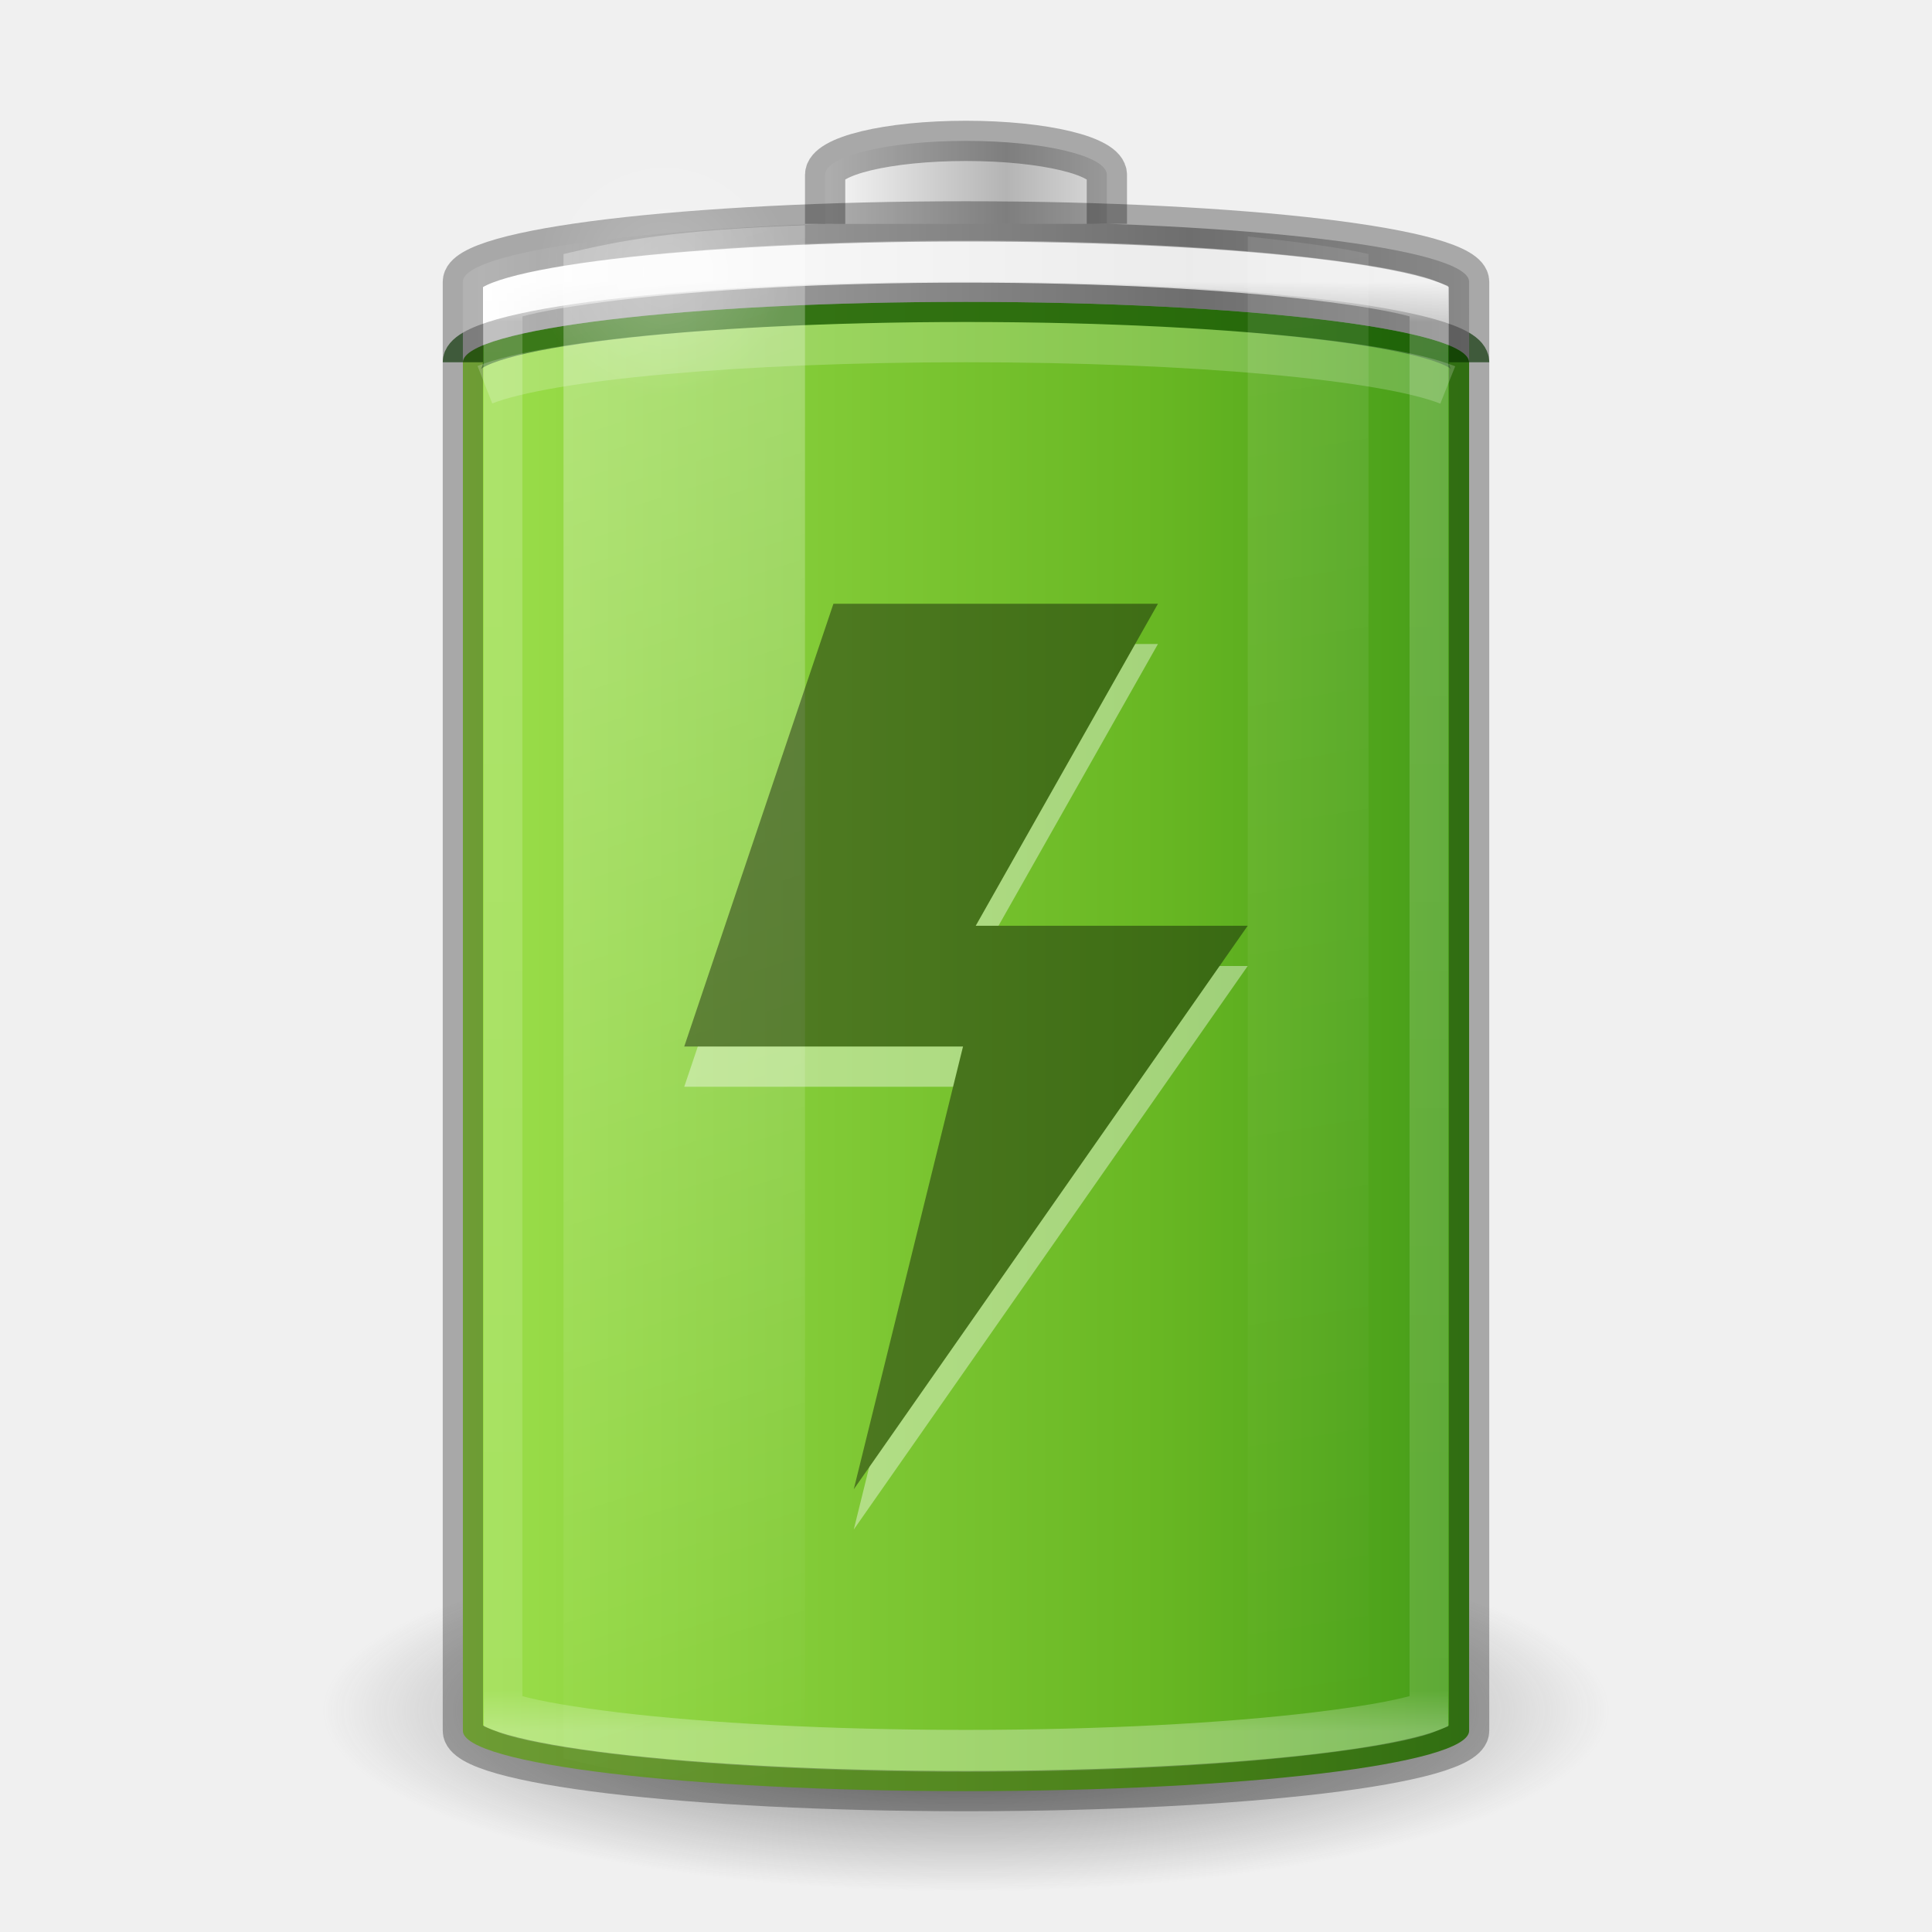
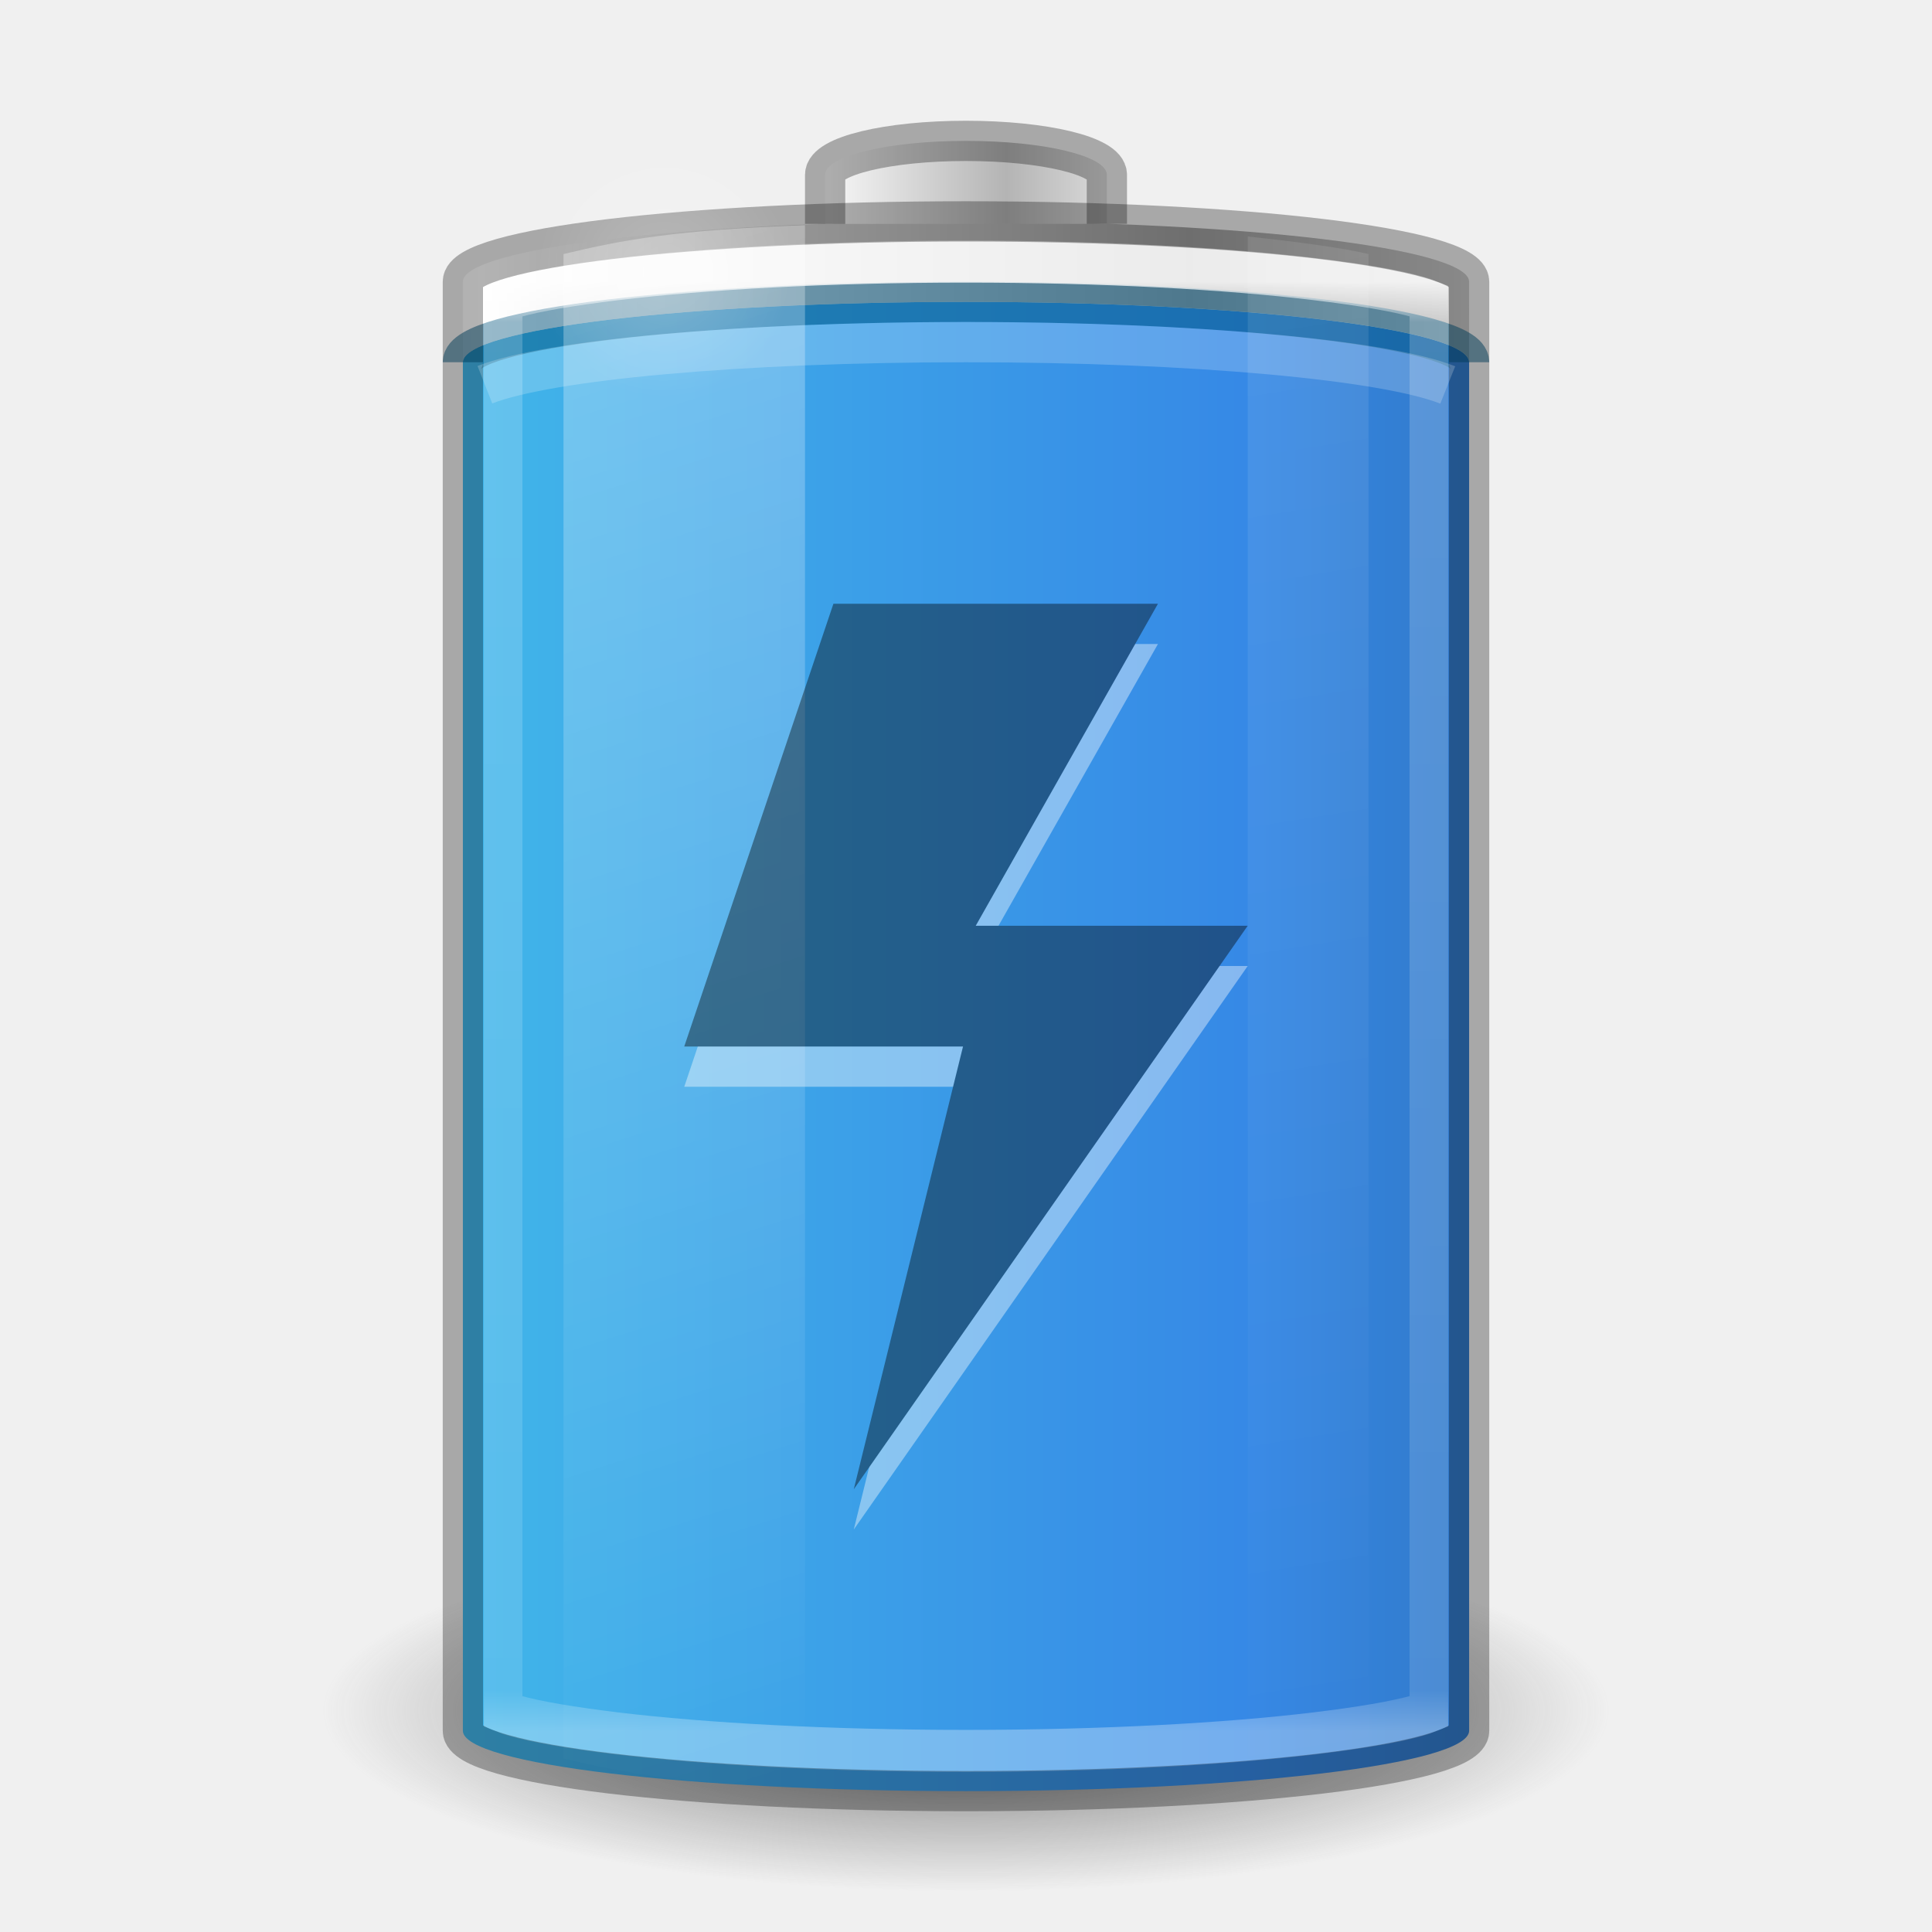
<svg xmlns="http://www.w3.org/2000/svg" xmlns:xlink="http://www.w3.org/1999/xlink" version="1.0" width="48" height="48" id="svg2485">
  <defs id="defs2487">
    <linearGradient id="linearGradient5126">
      <stop id="stop5128" style="stop-color:#ffffff;stop-opacity:1" offset="0" />
      <stop id="stop5130" style="stop-color:#ffffff;stop-opacity:0" offset="1" />
    </linearGradient>
    <linearGradient id="linearGradient5118">
      <stop id="stop5120" style="stop-color:#9d9d9d;stop-opacity:1" offset="0" />
      <stop id="stop5122" style="stop-color:#ffffff;stop-opacity:1" offset="1" />
    </linearGradient>
    <linearGradient id="linearGradient4762">
      <stop id="stop4764" style="stop-color:#ffffff;stop-opacity:1" offset="0" />
      <stop id="stop4766" style="stop-color:#ffffff;stop-opacity:0.235" offset="0.028" />
      <stop id="stop4768" style="stop-color:#ffffff;stop-opacity:0.157" offset="0.972" />
      <stop id="stop4770" style="stop-color:#ffffff;stop-opacity:0.392" offset="1" />
    </linearGradient>
-     <linearGradient id="linearGradient2867-449-88-871-390-598-476-591-434-148-57-177-3-8-1">
-       <stop id="stop3750-8-9-7" style="stop-color:#90dbec;stop-opacity:1" offset="0" />
-       <stop id="stop3752-3-2-4" style="stop-color:#42baea;stop-opacity:1" offset="0.262" />
-       <stop id="stop3754-7-2-4" style="stop-color:#3689e6;stop-opacity:1" offset="0.705" />
-       <stop id="stop3756-9-3-7" style="stop-color:#2b63a0;stop-opacity:1" offset="1" />
-     </linearGradient>
-     <linearGradient x1="-5.001" y1="35" x2="46.68" y2="35" id="linearGradient4393" xlink:href="#linearGradient4223" gradientUnits="userSpaceOnUse" gradientTransform="matrix(0.9259259,0,0,1.947368,1.777778,-42.1579)" />
+     <linearGradient x1="-5.001" y1="35" x2="46.68" y2="35" id="linearGradient4393" xlink:href="#linearGradient2867-449-88-871-390-598-476-591-434-148-57-177-3-8-1" gradientUnits="userSpaceOnUse" gradientTransform="matrix(0.9259259,0,0,1.947368,1.777778,-42.1579)" />
    <linearGradient id="linearGradient3254-3-182-8-5">
      <stop id="stop4663-8-7" style="stop-color:#ffffff;stop-opacity:1" offset="0" />
      <stop id="stop4665-7-6" style="stop-color:#ffffff;stop-opacity:0" offset="1" />
    </linearGradient>
    <linearGradient x1="30" y1="7" x2="30" y2="43" id="linearGradient4760" xlink:href="#linearGradient4762" gradientUnits="userSpaceOnUse" />
    <linearGradient x1="-20.447" y1="-93.092" x2="-48.479" y2="-93.092" id="linearGradient3457-7-6" xlink:href="#linearGradient2793-2-0-669-94-2" gradientUnits="userSpaceOnUse" gradientTransform="matrix(0.1783638,0,0,0.1558618,28.64696,19.50942)" spreadMethod="reflect" />
    <linearGradient id="linearGradient2793-2-0-669-94-2">
      <stop id="stop4681-3-1" style="stop-color:#b4b4b4;stop-opacity:1" offset="0" />
      <stop id="stop4683-67-4" style="stop-color:#ffffff;stop-opacity:1" offset="1" />
    </linearGradient>
    <linearGradient x1="-17.121" y1="-93.092" x2="-45.762" y2="-93.092" id="linearGradient5066-8" xlink:href="#linearGradient5118" gradientUnits="userSpaceOnUse" gradientTransform="matrix(0.6142531,0,0,0.1558618,40.07214,19.73249)" spreadMethod="reflect" />
    <radialGradient cx="16.5" cy="7.5" r="3.5" fx="16.5" fy="7.5" id="radialGradient5132" xlink:href="#linearGradient5126" gradientUnits="userSpaceOnUse" gradientTransform="matrix(1,0,0,0.4285714,0,4.285714)" />
-     <linearGradient id="linearGradient3957-2">
-       <stop id="stop3959-62" style="stop-color:#ffffff;stop-opacity:1" offset="0" />
-       <stop id="stop3961-5" style="stop-color:#c1c1c1;stop-opacity:1" offset="1" />
-     </linearGradient>
-     <linearGradient x1="21.014" y1="25.434" x2="22.806" y2="27.344" id="linearGradient3963-7" xlink:href="#linearGradient3957-2" gradientUnits="userSpaceOnUse" />
-     <linearGradient x1="24" y1="22" x2="24" y2="26" id="linearGradient3963" xlink:href="#linearGradient3957" gradientUnits="userSpaceOnUse" />
-     <linearGradient x1="27.925" y1="15.149" x2="33.448" y2="22.986" id="linearGradient3951" xlink:href="#linearGradient4168" gradientUnits="userSpaceOnUse" />
-     <radialGradient cx="99.157" cy="186.171" r="62.769" fx="99.157" fy="186.171" id="radialGradient3018" xlink:href="#linearGradient3820-7-2-1-2" gradientUnits="userSpaceOnUse" gradientTransform="matrix(0.2708338,0,0,0.08762273,52.30815,25.42886)" />
-     <radialGradient cx="3.972" cy="8.45" r="20" fx="3.972" fy="8.45" id="radialGradient3015" xlink:href="#linearGradient2867-449-88-871-390-598-476-591-434-148-57-177-3-8-5" gradientUnits="userSpaceOnUse" gradientTransform="matrix(0,2.498835,-2.643469,-6.8014435e-8,46.33681,-12.18047)" />
-     <linearGradient x1="71.204" y1="6.238" x2="71.204" y2="44.341" id="linearGradient3012" xlink:href="#linearGradient4011-8" gradientUnits="userSpaceOnUse" gradientTransform="matrix(1.054054,0,0,1.054054,-51.611,-2.727901)" />
-     <linearGradient id="linearGradient3820-7-2-1-2">
-       <stop id="stop3822-2-6-3-3" style="stop-color:#3d3d3d;stop-opacity:1" offset="0" />
-       <stop id="stop3864-8-7-7-9" style="stop-color:#686868;stop-opacity:0.498" offset="0.5" />
-       <stop id="stop3824-1-2-5-0" style="stop-color:#686868;stop-opacity:0" offset="1" />
-     </linearGradient>
-     <linearGradient id="linearGradient2867-449-88-871-390-598-476-591-434-148-57-177-3-8-5">
-       <stop id="stop3750-8-9-6" style="stop-color:#90dbec;stop-opacity:1" offset="0" />
-       <stop id="stop3752-3-2-5" style="stop-color:#42baea;stop-opacity:1" offset="0.262" />
-       <stop id="stop3754-7-2-5" style="stop-color:#3689e6;stop-opacity:1" offset="0.705" />
-       <stop id="stop3756-9-3-4" style="stop-color:#2b63a0;stop-opacity:1" offset="1" />
-     </linearGradient>
-     <linearGradient id="linearGradient4011-8">
-       <stop id="stop4013-6" style="stop-color:#ffffff;stop-opacity:1" offset="0" />
-       <stop id="stop4015-1" style="stop-color:#ffffff;stop-opacity:0.235" offset="0.508" />
-       <stop id="stop4017-0" style="stop-color:#ffffff;stop-opacity:0.157" offset="0.835" />
-       <stop id="stop4019-7" style="stop-color:#ffffff;stop-opacity:0.392" offset="1" />
-     </linearGradient>
-     <linearGradient id="linearGradient3957">
-       <stop id="stop3959" style="stop-color:#ffffff;stop-opacity:1" offset="0" />
-       <stop id="stop3961" style="stop-color:#c1c1c1;stop-opacity:1" offset="1" />
-     </linearGradient>
-     <linearGradient id="linearGradient4168">
-       <stop id="stop4170" style="stop-color:#f8b17e;stop-opacity:1" offset="0" />
-       <stop id="stop4172" style="stop-color:#e35d4f;stop-opacity:1" offset="0.232" />
-       <stop id="stop4174" style="stop-color:#c6262e;stop-opacity:1" offset="0.591" />
-       <stop id="stop4176" style="stop-color:#690b54;stop-opacity:1" offset="1" />
-     </linearGradient>
    <linearGradient id="linearGradient3820-7-2-1-2-6">
      <stop id="stop3822-2-6-3-3-7" style="stop-color:#3d3d3d;stop-opacity:1" offset="0" />
      <stop id="stop3864-8-7-7-9-1" style="stop-color:#686868;stop-opacity:0.498" offset="0.5" />
      <stop id="stop3824-1-2-5-0-3" style="stop-color:#686868;stop-opacity:0" offset="1" />
    </linearGradient>
    <radialGradient cx="99.157" cy="186.171" r="62.769" fx="99.157" fy="186.171" id="radialGradient5362" xlink:href="#linearGradient3820-7-2-1-2-6" gradientUnits="userSpaceOnUse" gradientTransform="matrix(0.2549024,0,0,0.07169133,-1.275361,29.15319)" />
    <linearGradient x1="13.682" y1="17.458" x2="17.773" y2="35.717" id="linearGradient5508" xlink:href="#linearGradient3254-3-182-8-5" gradientUnits="userSpaceOnUse" gradientTransform="matrix(1.466666,0,0,2.081161,-6.066655,-30.33387)" />
    <linearGradient x1="25.273" y1="17.458" x2="27.318" y2="35.717" id="linearGradient5510" xlink:href="#linearGradient3254-3-182-8-5" gradientUnits="userSpaceOnUse" gradientTransform="matrix(1.466666,0,0,2.081161,-6.066655,-30.33387)" />
-     <linearGradient x1="30.271" y1="10.029" x2="30.271" y2="55.053" id="linearGradient3060" xlink:href="#linearGradient27416-1-2-0-1" gradientUnits="userSpaceOnUse" gradientTransform="matrix(2.115587,0,0,3.850977,61.40076,-219.7723)" />
-     <linearGradient x1="30.271" y1="10.029" x2="30.271" y2="55.053" id="linearGradient3052" xlink:href="#linearGradient27416-1-2-0-1" gradientUnits="userSpaceOnUse" gradientTransform="matrix(2.115587,0,0,3.850977,61.40076,-219.7723)" />
-     <linearGradient id="linearGradient27416-1-2-0-1">
-       <stop id="stop27420-2-0-8-7" style="stop-color:#55c1ec;stop-opacity:1" offset="0" />
-       <stop id="stop27422-3-5-3-3" style="stop-color:#3689e6;stop-opacity:1" offset="1" />
-     </linearGradient>
-     <linearGradient x1="30.271" y1="10.029" x2="30.271" y2="55.053" id="linearGradient2995" xlink:href="#linearGradient27416-1-2-0-1" gradientUnits="userSpaceOnUse" gradientTransform="matrix(2.115587,0,0,3.850977,177.0618,-159.4455)" />
-     <linearGradient id="linearGradient3957-2-4">
-       <stop id="stop3959-62-0" style="stop-color:#ffffff;stop-opacity:1" offset="0" />
-       <stop id="stop3961-5-9" style="stop-color:#c1c1c1;stop-opacity:1" offset="1" />
-     </linearGradient>
-     <linearGradient x1="21.014" y1="25.434" x2="22.806" y2="27.344" id="linearGradient3963-7-3" xlink:href="#linearGradient3957-2-4" gradientUnits="userSpaceOnUse" />
-     <linearGradient x1="24" y1="22" x2="24" y2="26" id="linearGradient3963-2" xlink:href="#linearGradient3957-9" gradientUnits="userSpaceOnUse" />
-     <linearGradient x1="27.925" y1="15.149" x2="33.448" y2="22.986" id="linearGradient3951-6" xlink:href="#linearGradient4168-2" gradientUnits="userSpaceOnUse" />
-     <radialGradient cx="99.157" cy="186.171" r="62.769" fx="99.157" fy="186.171" id="radialGradient3018-4" xlink:href="#linearGradient3820-7-2-1" gradientUnits="userSpaceOnUse" gradientTransform="matrix(0.2708338,0,0,0.08762273,-2.855072,25.18723)" />
-     <radialGradient cx="3.972" cy="8.45" r="20" fx="3.972" fy="8.45" id="radialGradient3015-0" xlink:href="#linearGradient2867-449-88-871-390-598-476-591-434-148-57-177-3-8" gradientUnits="userSpaceOnUse" gradientTransform="matrix(0,2.498835,-2.643469,-6.8014435e-8,46.33681,-12.18047)" />
-     <linearGradient x1="71.204" y1="6.238" x2="71.204" y2="44.341" id="linearGradient3012-5" xlink:href="#linearGradient4011" gradientUnits="userSpaceOnUse" gradientTransform="matrix(1.054054,0,0,1.054054,-51.611,-2.727901)" />
-     <linearGradient id="linearGradient3820-7-2-1">
-       <stop id="stop3822-2-6-3" style="stop-color:#3d3d3d;stop-opacity:1" offset="0" />
-       <stop id="stop3864-8-7-7" style="stop-color:#686868;stop-opacity:0.498" offset="0.5" />
-       <stop id="stop3824-1-2-5" style="stop-color:#686868;stop-opacity:0" offset="1" />
-     </linearGradient>
-     <linearGradient id="linearGradient2867-449-88-871-390-598-476-591-434-148-57-177-3-8">
-       <stop id="stop3750-8-9" style="stop-color:#90dbec;stop-opacity:1" offset="0" />
-       <stop id="stop3752-3-2" style="stop-color:#42baea;stop-opacity:1" offset="0.262" />
-       <stop id="stop3754-7-2" style="stop-color:#3689e6;stop-opacity:1" offset="0.705" />
-       <stop id="stop3756-9-3" style="stop-color:#2b63a0;stop-opacity:1" offset="1" />
-     </linearGradient>
-     <linearGradient id="linearGradient4011">
-       <stop id="stop4013" style="stop-color:#ffffff;stop-opacity:1" offset="0" />
-       <stop id="stop4015" style="stop-color:#ffffff;stop-opacity:0.235" offset="0.508" />
-       <stop id="stop4017" style="stop-color:#ffffff;stop-opacity:0.157" offset="0.835" />
-       <stop id="stop4019" style="stop-color:#ffffff;stop-opacity:0.392" offset="1" />
-     </linearGradient>
-     <linearGradient id="linearGradient3957-9">
-       <stop id="stop3959-9" style="stop-color:#ffffff;stop-opacity:1" offset="0" />
-       <stop id="stop3961-7" style="stop-color:#c1c1c1;stop-opacity:1" offset="1" />
-     </linearGradient>
-     <linearGradient id="linearGradient4168-2">
-       <stop id="stop4170-7" style="stop-color:#f8b17e;stop-opacity:1" offset="0" />
-       <stop id="stop4172-7" style="stop-color:#e35d4f;stop-opacity:1" offset="0.232" />
-       <stop id="stop4174-1" style="stop-color:#c6262e;stop-opacity:1" offset="0.591" />
-       <stop id="stop4176-9" style="stop-color:#690b54;stop-opacity:1" offset="1" />
-     </linearGradient>
-     <linearGradient id="linearGradient4526">
-       <stop id="stop4528" style="stop-color:#ffffff;stop-opacity:1" offset="0" />
-     </linearGradient>
-     <linearGradient id="linearGradient4223">
-       <stop id="stop4225" style="stop-color:#cdf87e;stop-opacity:1" offset="0" />
-       <stop id="stop4227" style="stop-color:#a2e34f;stop-opacity:1" offset="0.262" />
-       <stop id="stop4229" style="stop-color:#68b723;stop-opacity:1" offset="0.661" />
-       <stop id="stop4231" style="stop-color:#1d7e0d;stop-opacity:1" offset="1" />
-     </linearGradient>
-     <radialGradient cx="6.73" cy="9.957" r="12.672" fx="6.2" fy="9.957" id="radialGradient4144" xlink:href="#linearGradient4223" gradientUnits="userSpaceOnUse" gradientTransform="matrix(0,9.497552,-11.65996,0,140.9306,-79.16097)" />
-     <linearGradient x1="24" y1="6.111" x2="24" y2="41.891" id="linearGradient3153" xlink:href="#linearGradient4187" gradientUnits="userSpaceOnUse" gradientTransform="translate(1.17e-5,1.00001)" />
-     <linearGradient x1="25.058" y1="47.028" x2="25.058" y2="39.999" id="linearGradient4395" xlink:href="#linearGradient3702-501-757-6-946" gradientUnits="userSpaceOnUse" />
-     <linearGradient id="linearGradient3702-501-757-6-946">
-       <stop id="stop3228" style="stop-color:#181818;stop-opacity:0" offset="0" />
-       <stop id="stop3230" style="stop-color:#181818;stop-opacity:1" offset="0.5" />
-       <stop id="stop3232" style="stop-color:#181818;stop-opacity:0" offset="1" />
-     </linearGradient>
-     <linearGradient id="linearGradient3688-464-309-8-331">
-       <stop id="stop3222" style="stop-color:#181818;stop-opacity:1" offset="0" />
-       <stop id="stop3224" style="stop-color:#181818;stop-opacity:0" offset="1" />
-     </linearGradient>
-     <radialGradient cx="4.993" cy="43.5" r="2.5" fx="4.993" fy="43.5" id="radialGradient3015-826" xlink:href="#linearGradient3688-464-309-8-331" gradientUnits="userSpaceOnUse" gradientTransform="matrix(2.003784,0,0,1.4,-20.01187,-104.4)" />
-     <linearGradient id="linearGradient3688-166-749-2-324">
-       <stop id="stop3216" style="stop-color:#181818;stop-opacity:1" offset="0" />
-       <stop id="stop3218" style="stop-color:#181818;stop-opacity:0" offset="1" />
-     </linearGradient>
-     <radialGradient cx="4.993" cy="43.5" r="2.5" fx="4.993" fy="43.5" id="radialGradient3013-896" xlink:href="#linearGradient3688-166-749-2-324" gradientUnits="userSpaceOnUse" gradientTransform="matrix(2.003784,0,0,1.4,27.98813,-17.4)" />
-     <linearGradient id="linearGradient4187">
-       <stop id="stop4189" style="stop-color:#ffffff;stop-opacity:1" offset="0" />
-       <stop id="stop4191" style="stop-color:#ffffff;stop-opacity:0.235" offset="0.021" />
-       <stop id="stop4193" style="stop-color:#ffffff;stop-opacity:0.157" offset="0.977" />
-       <stop id="stop4195" style="stop-color:#ffffff;stop-opacity:0.392" offset="1" />
+     <linearGradient id="linearGradient2867-449-88-871-390-598-476-591-434-148-57-177-3-8-1">
+       <stop id="stop3750-8-9-7" style="stop-color:#90dbec;stop-opacity:1" offset="0" />
+       <stop id="stop3752-3-2-4" style="stop-color:#42baea;stop-opacity:1" offset="0.262" />
+       <stop id="stop3754-7-2-4" style="stop-color:#3689e6;stop-opacity:1" offset="0.705" />
+       <stop id="stop3756-9-3-7" style="stop-color:#2b63a0;stop-opacity:1" offset="1" />
    </linearGradient>
  </defs>
  <path d="M 40,42.5 A 16,4.5 0 0 1 8,42.5 16,4.5 0 1 1 40,42.5 z" id="path3818-0-5" style="fill:url(#radialGradient5362);fill-opacity:1;stroke:none" />
-   <rect width="25" height="37" rx="13.5" ry="1.5" x="11.5" y="7.5" id="rect3268-0-1" style="color:#000000;fill:url(#linearGradient4393);fill-opacity:1;fill-rule:nonzero;stroke:none;stroke-width:1;marker:none;visibility:visible;display:inline;overflow:visible;enable-background:accumulate" />
-   <path d="M 36.5,9 C 36.5,8.169 30.925,7.5 24,7.5 17.075,7.5 11.5,8.169 11.5,9" id="rect3268-0" style="opacity:0.5;color:#000000;fill:none;stroke:#0f7d00;stroke-width:1;stroke-linecap:butt;stroke-linejoin:round;stroke-miterlimit:4;stroke-opacity:1;stroke-dasharray:none;stroke-dashoffset:0;marker:none;visibility:visible;display:inline;overflow:visible;enable-background:accumulate" />
+   <rect width="25" height="37" rx="13.5" ry="1.5" x="11.5" y="7.5" id="rect3268-0-1" style="color:#000000;fill:url(#linearGradient4393);fill-opacity:1.0;fill-rule:nonzero;stroke:none;stroke-width:1;marker:none;visibility:visible;display:inline;overflow:visible;enable-background:accumulate" />
  <path d="M 24,5.5 C 17.075,5.5 11.5,6.169 11.5,7 l 0,2 c 0,-0.831 5.575,-1.5 12.5,-1.5 6.925,0 12.5,0.669 12.5,1.5 l 0,-2 C 36.5,6.169 30.925,5.5 24,5.5 z" id="rect3268-6-4" style="color:#000000;fill:url(#linearGradient5066-8);fill-opacity:1;fill-rule:nonzero;stroke:none;stroke-width:1;marker:none;visibility:visible;display:inline;overflow:visible;enable-background:accumulate" />
-   <path d="M 11.5,9 C 11.5,8.169 17.075,7.5 24,7.5 30.925,7.5 36.5,8.169 36.5,9" id="rect3268-6" style="opacity:0.3;color:#000000;fill:none;stroke:#000000;stroke-width:1;stroke-linecap:butt;stroke-linejoin:miter;stroke-miterlimit:7;stroke-opacity:1;stroke-dasharray:none;stroke-dashoffset:0;marker:none;visibility:visible;display:block;overflow:visible;enable-background:accumulate" />
+   <path d="M 11.5,9 C 11.5,8.169 17.075,7.5 24,7.5 30.925,7.5 36.5,8.169 36.5,9" id="rect3268-6" style="opacity:0.5;color:#000000;fill:#000000;stroke:#00537d;stroke-width:1;stroke-linecap:butt;stroke-linejoin:round;stroke-miterlimit:4;stroke-opacity:1;stroke-dasharray:none;stroke-dashoffset:0;marker:none;visibility:visible;display:inline;overflow:visible;enable-background:accumulate;clip-rule:nonzero;isolation:auto;mix-blend-mode:normal;color-interpolation:sRGB;color-interpolation-filters:linearRGB;solid-color:#000000;solid-opacity:1;fill-opacity:0;fill-rule:nonzero;filter-blend-mode:normal;filter-gaussianBlur-deviation:0;color-rendering:auto;image-rendering:auto;shape-rendering:auto;text-rendering:auto" />
  <path d="m 27.5,5.562 0,-1.219 C 27.5,3.875 25.939,3.5 24,3.5 c -1.939,0 -3.5,0.375 -3.5,0.844 l 0,1.219" id="rect3268-3-9" style="color:#000000;fill:url(#linearGradient3457-7-6);fill-opacity:1;fill-rule:nonzero;stroke:none;stroke-width:1;marker:none;visibility:visible;display:inline;overflow:visible;enable-background:accumulate" />
  <path d="m 27.5,5.562 0,-1.219 C 27.5,3.875 25.939,3.5 24,3.5 c -1.939,0 -3.5,0.375 -3.5,0.844 l 0,1.219" id="rect3268-3" style="opacity:0.3;color:#000000;fill:none;stroke:#000000;stroke-width:1;stroke-linecap:butt;stroke-linejoin:miter;stroke-miterlimit:7;stroke-opacity:1;stroke-dasharray:none;stroke-dashoffset:0;marker:none;visibility:visible;display:block;overflow:visible;enable-background:accumulate" />
-   <path d="m 24,6.5 c -3.71,0 -7.053,0.173 -9.438,0.438 -1.192,0.132 -2.155,0.281 -2.75,0.438 -0.164,0.043 -0.213,0.057 -0.312,0.094 l 0,35.062 c 0.099,0.037 0.149,0.051 0.312,0.094 0.595,0.157 1.558,0.305 2.75,0.438 C 16.947,43.327 20.29,43.5 24,43.5 c 3.71,0 7.053,-0.173 9.438,-0.438 1.192,-0.132 2.155,-0.281 2.75,-0.438 0.164,-0.043 0.213,-0.057 0.312,-0.094 l 0,-35.062 C 36.401,7.432 36.351,7.418 36.188,7.375 35.593,7.218 34.63,7.07 33.438,6.938 31.053,6.673 27.71,6.5 24,6.5 z" transform="matrix(0.92,0,0,1,1.92,0)" id="path4752" style="opacity:0.8;color:#000000;fill:none;stroke:url(#linearGradient4760);stroke-width:1.043;stroke-linecap:butt;stroke-linejoin:miter;stroke-miterlimit:7;stroke-opacity:1;stroke-dasharray:none;stroke-dashoffset:0;marker:none;visibility:visible;display:block;overflow:visible;enable-background:accumulate" />
+   <path d="m 24,6.5 c -3.71,0 -7.053,0.173 -9.438,0.438 -1.192,0.132 -2.155,0.281 -2.75,0.438 -0.164,0.043 -0.213,0.057 -0.312,0.094 l 0,35.062 c 0.099,0.037 0.149,0.051 0.312,0.094 0.595,0.157 1.558,0.305 2.75,0.438 C 16.947,43.327 20.29,43.5 24,43.5 c 3.71,0 7.053,-0.173 9.438,-0.438 1.192,-0.132 2.155,-0.281 2.75,-0.438 0.164,-0.043 0.213,-0.057 0.312,-0.094 l 0,-35.062 C 36.401,7.432 36.351,7.418 36.188,7.375 35.593,7.218 34.63,7.07 33.438,6.938 31.053,6.673 27.71,6.5 24,6.5 z" id="path4752" style="opacity:0.8;color:#000000;fill:none;stroke:url(#linearGradient4760);stroke-width:1.043;stroke-linecap:butt;stroke-linejoin:miter;stroke-miterlimit:7;stroke-opacity:1;stroke-dasharray:none;stroke-dashoffset:0;marker:none;visibility:visible;display:block;overflow:visible;enable-background:accumulate" transform="matrix(0.92,0,0,1,1.92,0)" />
  <rect width="25" height="39" rx="13.5" ry="1.5" x="11.5" y="5.5" id="rect3268" style="opacity:0.3;color:#000000;fill:none;stroke:#000000;stroke-width:1;stroke-linecap:butt;stroke-linejoin:miter;stroke-miterlimit:7;stroke-opacity:1;stroke-dasharray:none;stroke-dashoffset:0;marker:none;visibility:visible;display:block;overflow:visible;enable-background:accumulate" />
  <path d="M 20,5.594 C 16.787,5.715 15.493,5.954 14,6.312 l 0,37.375 c 1.493,0.358 2.787,0.598 6,0.719 z" id="path5194" style="opacity:0.3;fill:url(#linearGradient5508);fill-opacity:1;fill-rule:nonzero;stroke:none;stroke-width:1;marker:none;visibility:visible;display:inline;overflow:visible" />
  <path d="m 31,5.875 0,38.25 c 1.137,-0.124 2.304,-0.27 3,-0.438 L 34,6.312 C 33.304,6.145 32.137,5.999 31,5.875 z" id="rect3244" style="opacity:0.1;fill:url(#linearGradient5510);fill-opacity:1;fill-rule:nonzero;stroke:none;stroke-width:1;marker:none;visibility:visible;display:inline;overflow:visible" />
  <path d="m 20,7.5 a 3.5,1.5 0 1 1 -7,0 3.5,1.5 0 1 1 7,0 z" transform="matrix(0.9086582,0,0,2.065656,1.507141,-8.738375)" id="path5124" style="opacity:0.2;color:#000000;fill:url(#radialGradient5132);fill-opacity:1;fill-rule:nonzero;stroke:none;stroke-width:1;marker:none;visibility:visible;display:inline;overflow:visible;enable-background:accumulate" />
  <path d="M 35.969,9.564 C 34.421,8.947 29.662,8.5 24,8.5 18.357,8.5 13.611,8.944 12.047,9.558" id="rect3268-0-7" style="opacity:0.2;color:#000000;fill:none;stroke:#ffffff;stroke-width:1;stroke-linecap:butt;stroke-linejoin:miter;stroke-miterlimit:7;stroke-opacity:1;stroke-dasharray:none;stroke-dashoffset:0;marker:none;visibility:visible;display:block;overflow:visible;enable-background:accumulate" />
  <g id="g5672" style="opacity:0.4">
-     <path d="m 28.769,16 -4.527,8 6.757,0 L 21.212,38 23.926,27 17,27 l 3.706,-11 8.063,0 0,0 z" id="path3419" style="fill:#ffffff;fill-opacity:1;stroke:none;display:inline;enable-background:new" />
-     <path d="m 28.769,15 -4.527,8 6.757,0 L 21.212,37 23.926,26 17,26 l 3.706,-11 8.063,0 0,0 z" id="path2911" style="color:#000000;fill:#000000;fill-opacity:1;fill-rule:nonzero;stroke:none;stroke-width:2;marker:none;visibility:visible;display:inline;overflow:visible;enable-background:accumulate" />
+     <path d="m 28.769,16 -4.527,8 6.757,0 L 21.212,38 23.926,27 17,27 l 3.706,-11 8.063,0 0,0 z" id="path3419" style="display:inline;fill:#ffffff;fill-opacity:1;stroke:none;enable-background:new" />
+     <path d="m 28.769,15 -4.527,8 6.757,0 L 21.212,37 23.926,26 17,26 l 3.706,-11 8.063,0 0,0 z" id="path2911" style="color:#000000;display:inline;overflow:visible;visibility:visible;fill:#000000;fill-opacity:1;fill-rule:nonzero;stroke:none;stroke-width:2;marker:none;enable-background:accumulate" />
  </g>
</svg>
